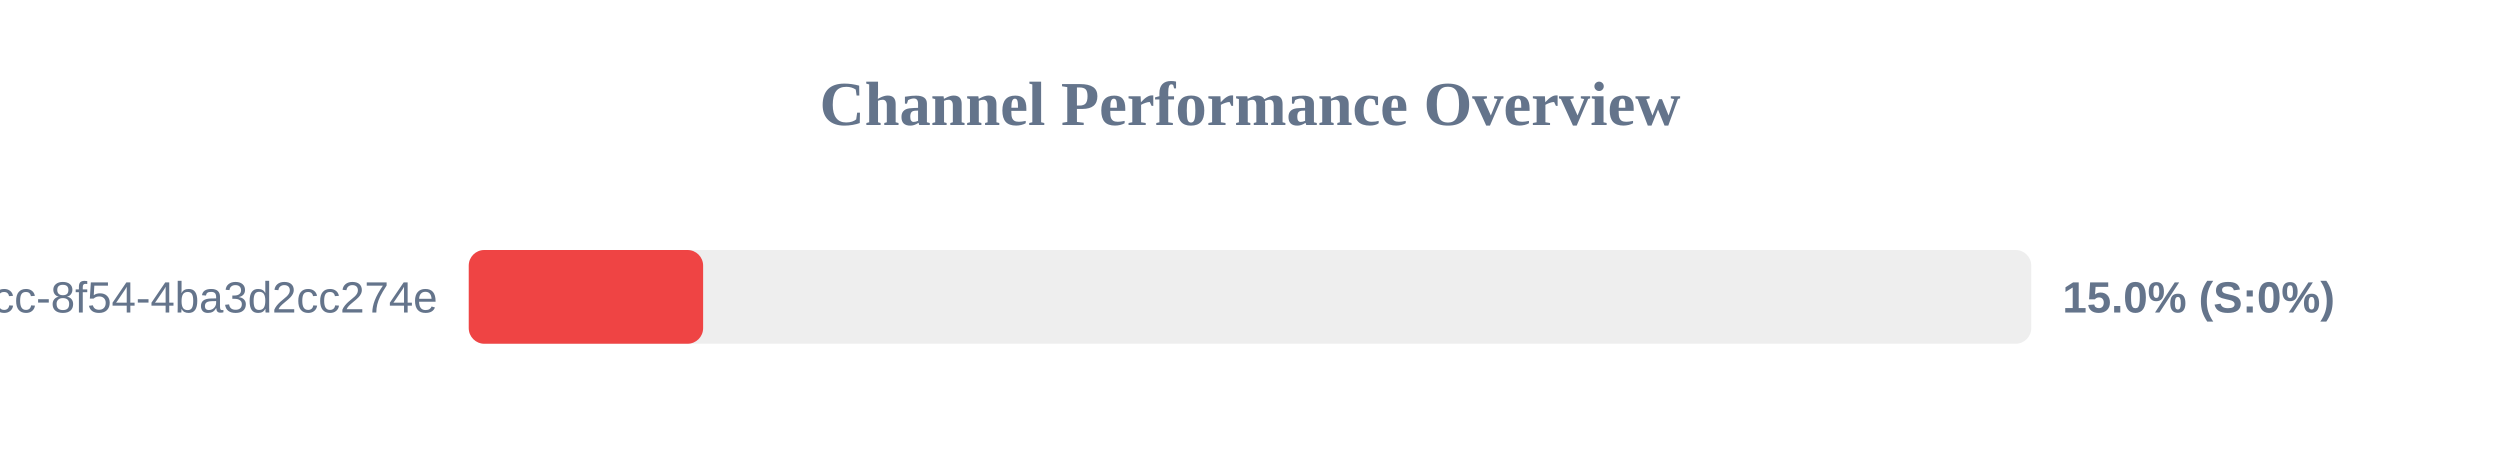
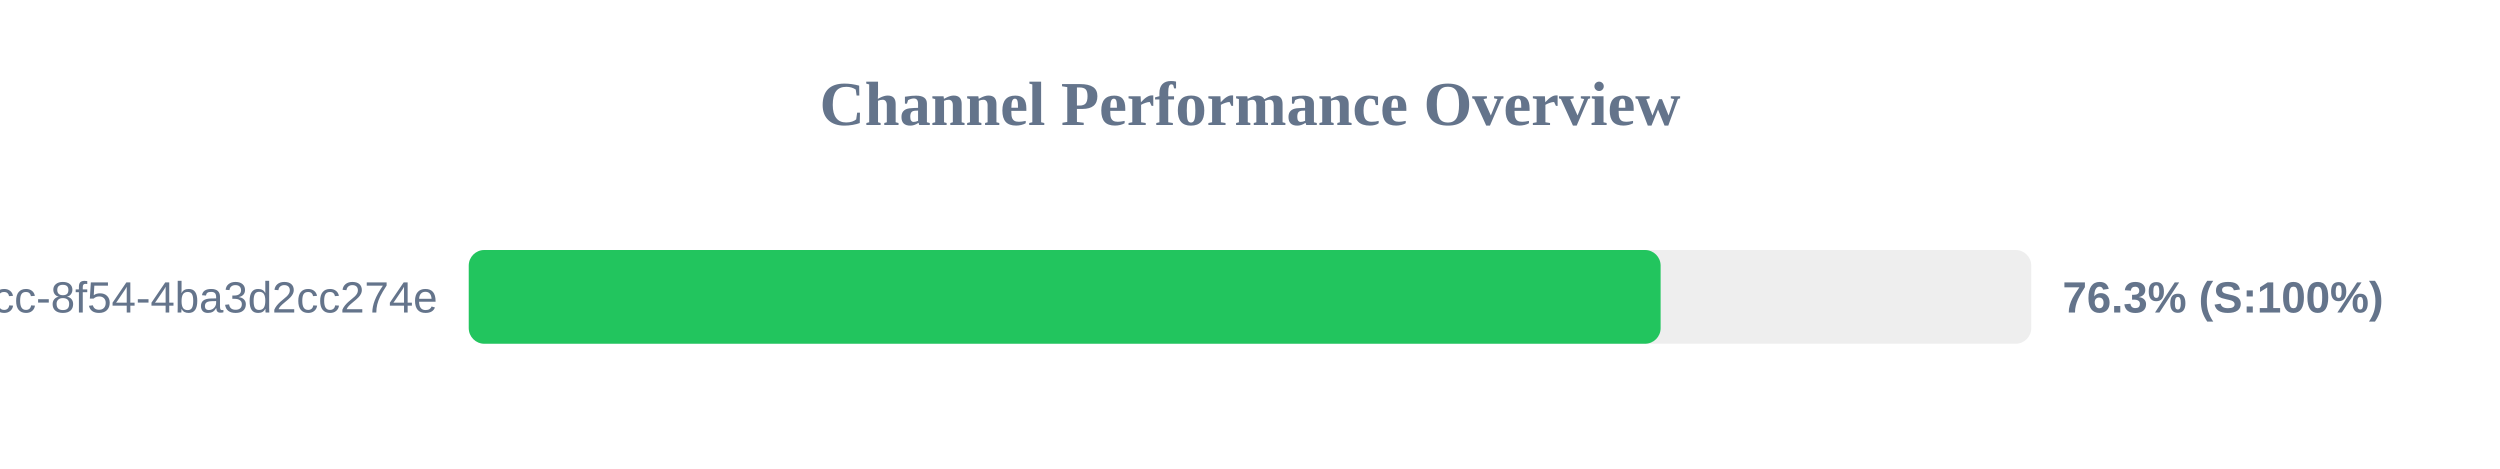
<svg xmlns="http://www.w3.org/2000/svg" width="800" height="150" version="1.1">
  <style>
        .row { font: 14px Arial; fill: #64748b; }
        .score { font: bold 14px Arial; fill: #64748b; }
    </style>
  <text x="400" y="40" text-anchor="middle" font-size="20px" font-weight="bold" fill="#64748b">Channel Performance Overview</text>
  <rect x="150" y="80" width="500" height="30" fill="#eee" rx="5" />
-   <rect x="150" y="80" width="75.0" height="30" fill="#ef4444" rx="5" />
+   <rect x="150" y="80" width="381.4" height="30" fill="#22c55e" rx="5" />
  <text x="140" y="100" text-anchor="end" class="row">?uuid=45cc0b3a-0adb-4dcc-8f54-4ba3d2cc274e</text>
-   <text x="660" y="100" text-anchor="start" class="score">15.0% (S:0%)</text>
+   <text x="660" y="100" text-anchor="start" class="score">76.3% (S:100%)</text>
</svg>
